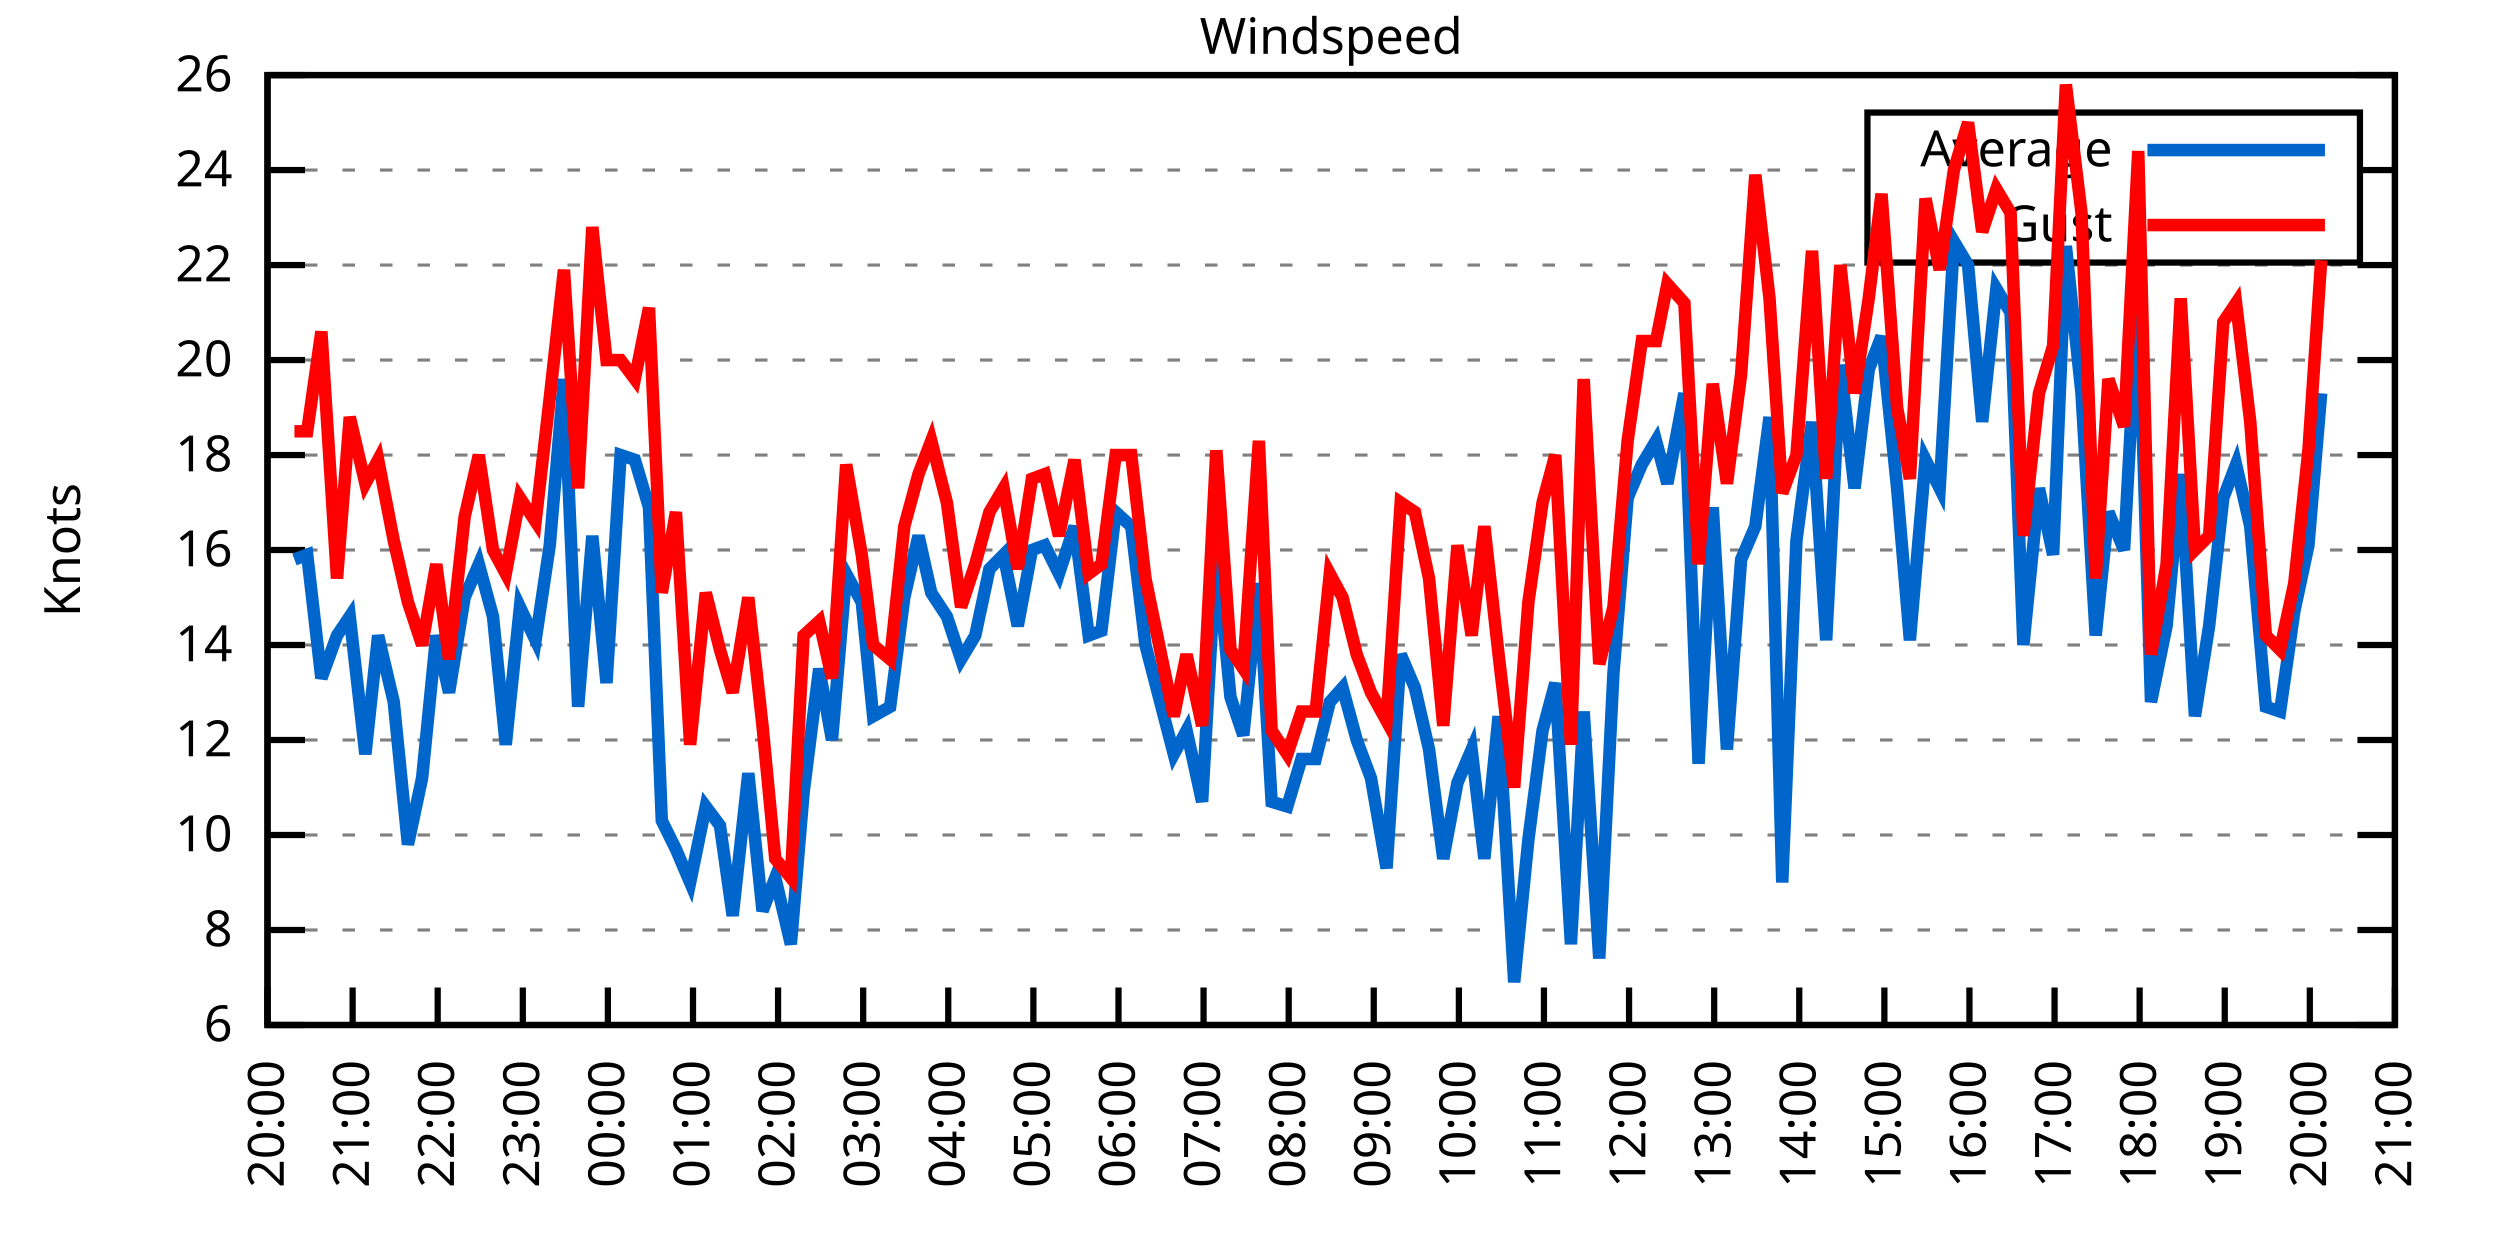
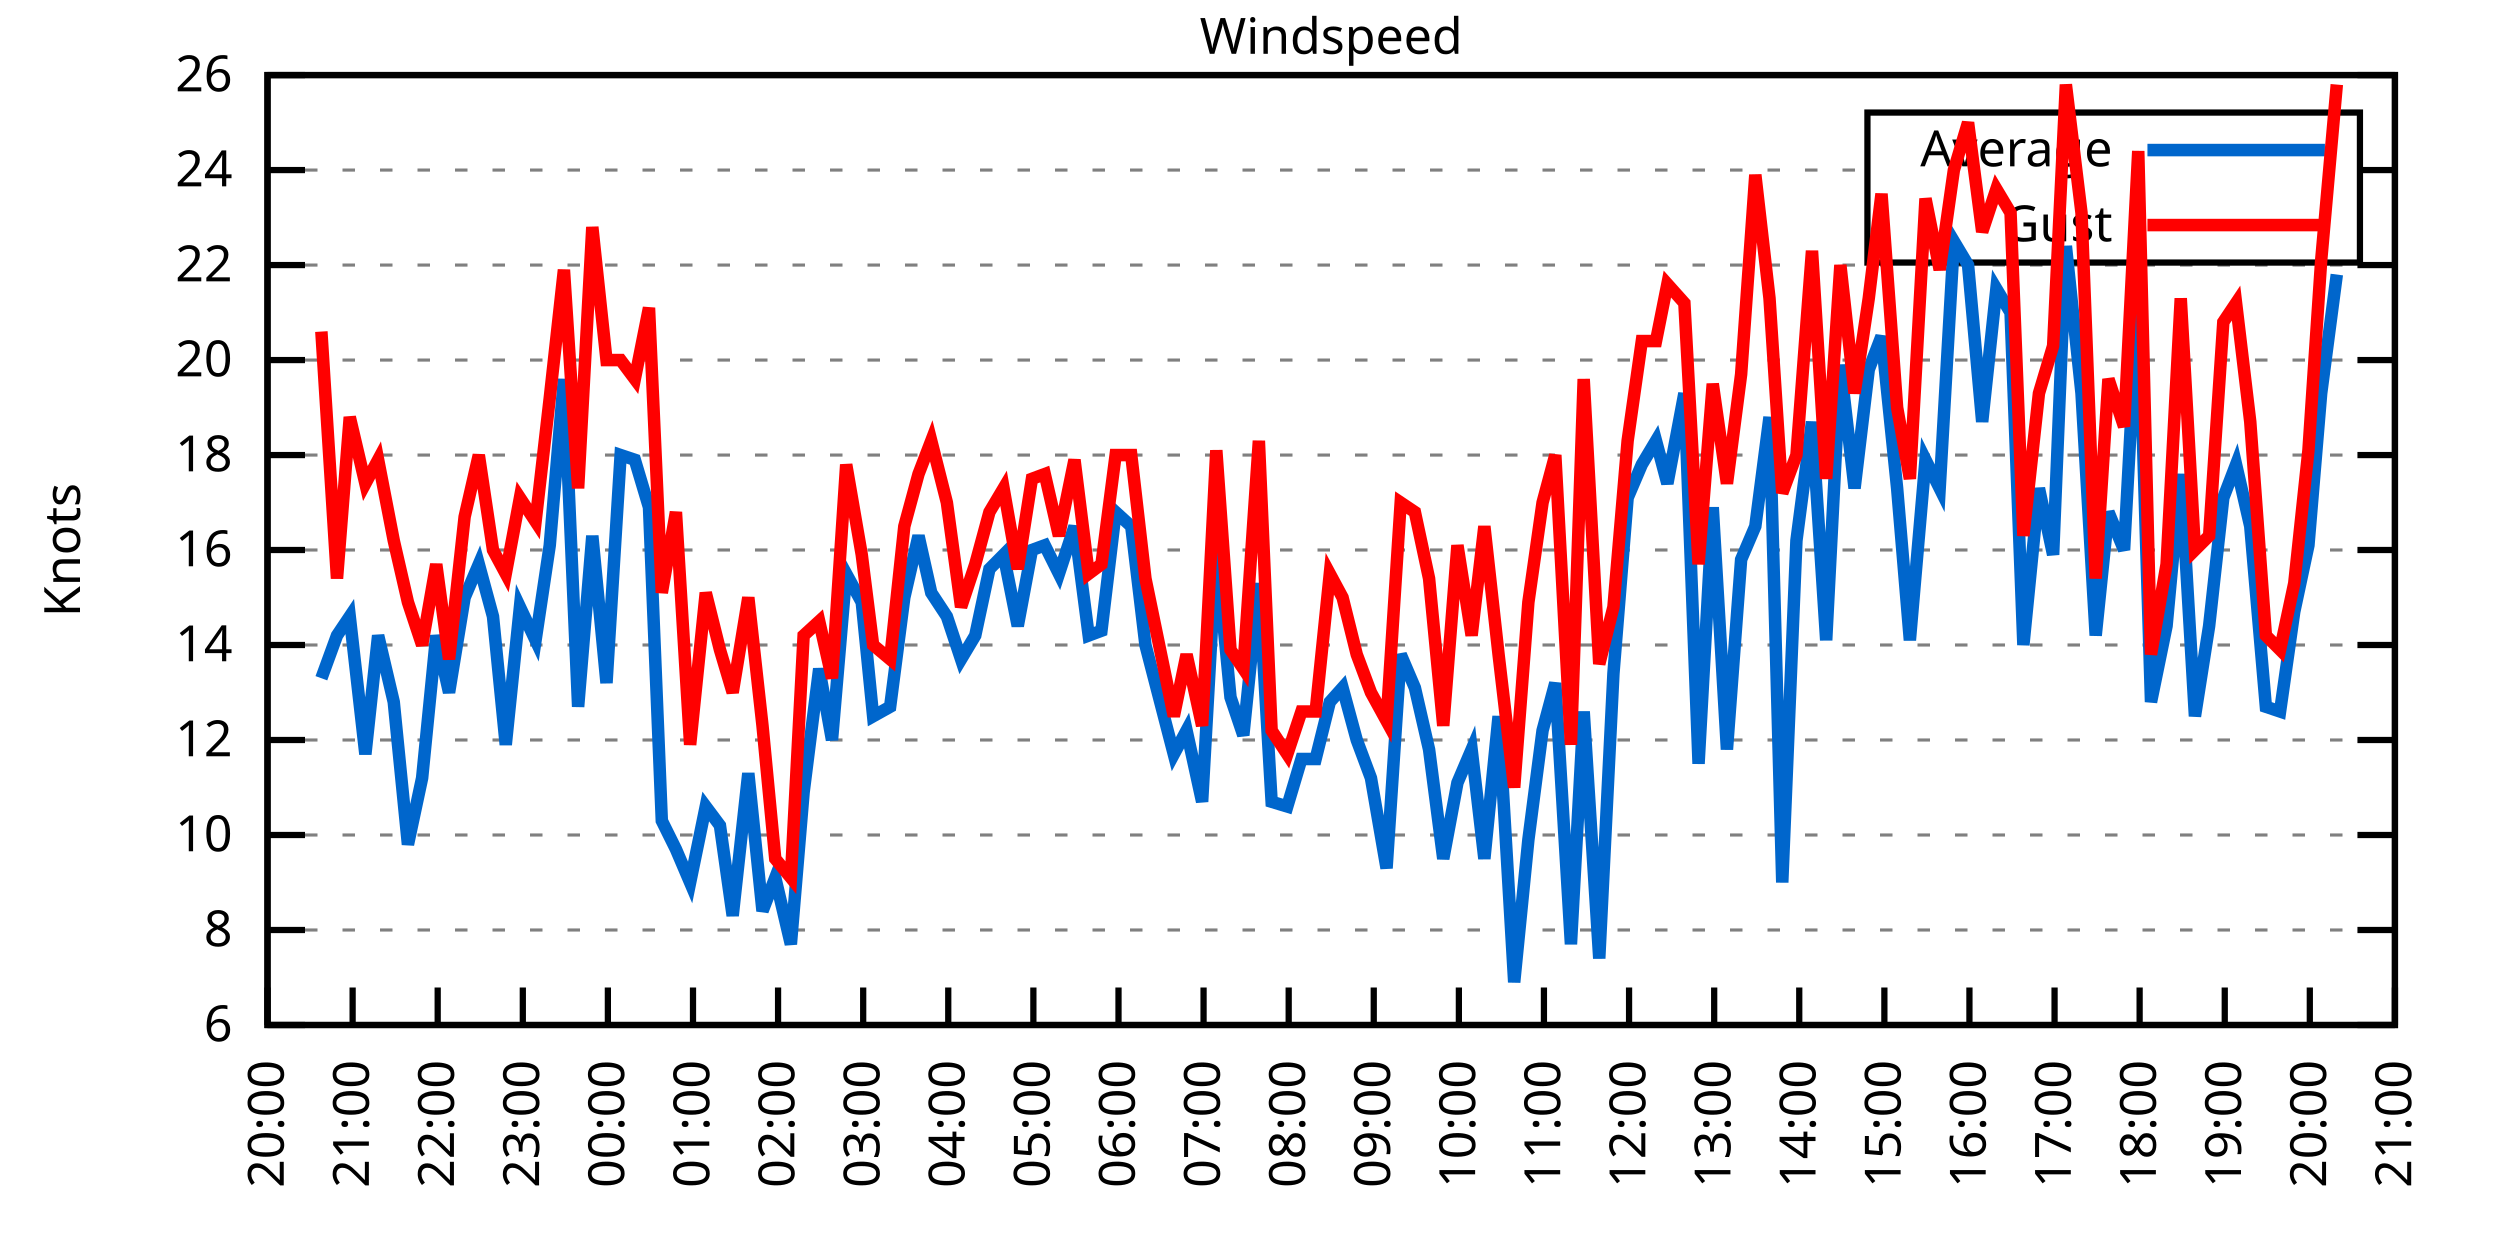
<svg xmlns="http://www.w3.org/2000/svg" xmlns:xlink="http://www.w3.org/1999/xlink" width="400" height="200" viewBox="0 0 400 200">
  <g id="gnuplot_canvas">
    <rect x="0" y="0" width="400" height="200" fill="none" />
    <defs>
      <circle id="gpDot" r="0.5" stroke-width="0.5" stroke="currentColor" />
      <path id="gpPt0" stroke-width="0.333" stroke="currentColor" d="M-1,0 h2 M0,-1 v2" />
      <path id="gpPt1" stroke-width="0.333" stroke="currentColor" d="M-1,-1 L1,1 M1,-1 L-1,1" />
      <path id="gpPt2" stroke-width="0.333" stroke="currentColor" d="M-1,0 L1,0 M0,-1 L0,1 M-1,-1 L1,1 M-1,1 L1,-1" />
      <rect id="gpPt3" stroke-width="0.333" stroke="currentColor" x="-1" y="-1" width="2" height="2" />
      <rect id="gpPt4" stroke-width="0.333" stroke="currentColor" fill="currentColor" x="-1" y="-1" width="2" height="2" />
      <circle id="gpPt5" stroke-width="0.333" stroke="currentColor" cx="0" cy="0" r="1" />
      <use xlink:href="#gpPt5" id="gpPt6" fill="currentColor" stroke="none" />
      <path id="gpPt7" stroke-width="0.333" stroke="currentColor" d="M0,-1.33 L-1.33,0.67 L1.33,0.67 z" />
      <use xlink:href="#gpPt7" id="gpPt8" fill="currentColor" stroke="none" />
      <use xlink:href="#gpPt7" id="gpPt9" stroke="currentColor" transform="rotate(180)" />
      <use xlink:href="#gpPt9" id="gpPt10" fill="currentColor" stroke="none" />
      <use xlink:href="#gpPt3" id="gpPt11" stroke="currentColor" transform="rotate(45)" />
      <use xlink:href="#gpPt11" id="gpPt12" fill="currentColor" stroke="none" />
      <path id="gpPt13" stroke-width="0.333" stroke="currentColor" d="M0,1.330 L1.265,0.411 L0.782,-1.067 L-0.782,-1.076 L-1.265,0.411 z" />
      <use xlink:href="#gpPt13" id="gpPt14" fill="currentColor" stroke="none" />
      <filter id="textbox" filterUnits="objectBoundingBox" x="0" y="0" height="1" width="1">
        <feFlood flood-color="white" flood-opacity="1" result="bgnd" />
        <feComposite in="SourceGraphic" in2="bgnd" operator="atop" />
      </filter>
      <filter id="greybox" filterUnits="objectBoundingBox" x="0" y="0" height="1" width="1">
        <feFlood flood-color="lightgrey" flood-opacity="1" result="grey" />
        <feComposite in="SourceGraphic" in2="grey" operator="atop" />
      </filter>
    </defs>
    <g fill="none" color="white" stroke="currentColor" stroke-width="1.00" stroke-linecap="butt" stroke-linejoin="miter">
</g>
    <g fill="none" color="black" stroke="currentColor" stroke-width="1.00" stroke-linecap="butt" stroke-linejoin="miter">
      <g stroke="none" shape-rendering="crispEdges">
        <polygon fill="rgb(255, 255, 255)" points="42.80,164.00 383.18,164.00 383.18,12.02 42.80,12.02 " />
      </g>
    </g>
    <g fill="none" color="black" stroke="currentColor" stroke-width="1.00" stroke-linecap="butt" stroke-linejoin="miter">
</g>
    <g fill="none" color="black" stroke="black" stroke-width="0.50" stroke-linecap="butt" stroke-linejoin="miter">
</g>
    <g fill="none" color="gray" stroke="currentColor" stroke-width="0.50" stroke-linecap="butt" stroke-linejoin="miter">
      <path stroke="gray" stroke-dasharray="2,4" class="gridline" d="M42.80,164.00 L383.19,164.00  " />
    </g>
    <g fill="none" color="gray" stroke="gray" stroke-width="1.00" stroke-linecap="butt" stroke-linejoin="miter">
</g>
    <g fill="none" color="black" stroke="currentColor" stroke-width="1.00" stroke-linecap="butt" stroke-linejoin="miter">
      <path stroke="black" d="M42.80,164.00 L48.80,164.00 M383.19,164.00 L377.19,164.00  " />
      <g transform="translate(37.20,166.60)" stroke="none" fill="black" font-family="Sans" font-size="8.00" text-anchor="end">
        <text>
          <tspan font-family="Sans"> 6</tspan>
        </text>
      </g>
    </g>
    <g fill="none" color="black" stroke="currentColor" stroke-width="1.00" stroke-linecap="butt" stroke-linejoin="miter">
</g>
    <g fill="none" color="black" stroke="black" stroke-width="0.50" stroke-linecap="butt" stroke-linejoin="miter">
</g>
    <g fill="none" color="gray" stroke="currentColor" stroke-width="0.50" stroke-linecap="butt" stroke-linejoin="miter">
      <path stroke="gray" stroke-dasharray="2,4" class="gridline" d="M42.80,148.80 L383.19,148.80  " />
    </g>
    <g fill="none" color="gray" stroke="gray" stroke-width="1.00" stroke-linecap="butt" stroke-linejoin="miter">
</g>
    <g fill="none" color="black" stroke="currentColor" stroke-width="1.00" stroke-linecap="butt" stroke-linejoin="miter">
      <path stroke="black" d="M42.80,148.80 L48.80,148.80 M383.19,148.80 L377.19,148.80  " />
      <g transform="translate(37.20,151.40)" stroke="none" fill="black" font-family="Sans" font-size="8.00" text-anchor="end">
        <text>
          <tspan font-family="Sans"> 8</tspan>
        </text>
      </g>
    </g>
    <g fill="none" color="black" stroke="currentColor" stroke-width="1.00" stroke-linecap="butt" stroke-linejoin="miter">
</g>
    <g fill="none" color="black" stroke="black" stroke-width="0.50" stroke-linecap="butt" stroke-linejoin="miter">
</g>
    <g fill="none" color="gray" stroke="currentColor" stroke-width="0.50" stroke-linecap="butt" stroke-linejoin="miter">
      <path stroke="gray" stroke-dasharray="2,4" class="gridline" d="M42.80,133.60 L383.19,133.60  " />
    </g>
    <g fill="none" color="gray" stroke="gray" stroke-width="1.00" stroke-linecap="butt" stroke-linejoin="miter">
</g>
    <g fill="none" color="black" stroke="currentColor" stroke-width="1.00" stroke-linecap="butt" stroke-linejoin="miter">
      <path stroke="black" d="M42.80,133.60 L48.80,133.60 M383.19,133.60 L377.19,133.60  " />
      <g transform="translate(37.20,136.20)" stroke="none" fill="black" font-family="Sans" font-size="8.00" text-anchor="end">
        <text>
          <tspan font-family="Sans"> 10</tspan>
        </text>
      </g>
    </g>
    <g fill="none" color="black" stroke="currentColor" stroke-width="1.00" stroke-linecap="butt" stroke-linejoin="miter">
</g>
    <g fill="none" color="black" stroke="black" stroke-width="0.50" stroke-linecap="butt" stroke-linejoin="miter">
</g>
    <g fill="none" color="gray" stroke="currentColor" stroke-width="0.50" stroke-linecap="butt" stroke-linejoin="miter">
      <path stroke="gray" stroke-dasharray="2,4" class="gridline" d="M42.80,118.40 L383.19,118.40  " />
    </g>
    <g fill="none" color="gray" stroke="gray" stroke-width="1.00" stroke-linecap="butt" stroke-linejoin="miter">
</g>
    <g fill="none" color="black" stroke="currentColor" stroke-width="1.00" stroke-linecap="butt" stroke-linejoin="miter">
      <path stroke="black" d="M42.80,118.40 L48.80,118.40 M383.19,118.40 L377.19,118.40  " />
      <g transform="translate(37.20,121.00)" stroke="none" fill="black" font-family="Sans" font-size="8.00" text-anchor="end">
        <text>
          <tspan font-family="Sans"> 12</tspan>
        </text>
      </g>
    </g>
    <g fill="none" color="black" stroke="currentColor" stroke-width="1.00" stroke-linecap="butt" stroke-linejoin="miter">
</g>
    <g fill="none" color="black" stroke="black" stroke-width="0.50" stroke-linecap="butt" stroke-linejoin="miter">
</g>
    <g fill="none" color="gray" stroke="currentColor" stroke-width="0.50" stroke-linecap="butt" stroke-linejoin="miter">
      <path stroke="gray" stroke-dasharray="2,4" class="gridline" d="M42.80,103.20 L383.19,103.20  " />
    </g>
    <g fill="none" color="gray" stroke="gray" stroke-width="1.00" stroke-linecap="butt" stroke-linejoin="miter">
</g>
    <g fill="none" color="black" stroke="currentColor" stroke-width="1.00" stroke-linecap="butt" stroke-linejoin="miter">
      <path stroke="black" d="M42.80,103.20 L48.80,103.20 M383.19,103.20 L377.19,103.20  " />
      <g transform="translate(37.20,105.80)" stroke="none" fill="black" font-family="Sans" font-size="8.00" text-anchor="end">
        <text>
          <tspan font-family="Sans"> 14</tspan>
        </text>
      </g>
    </g>
    <g fill="none" color="black" stroke="currentColor" stroke-width="1.00" stroke-linecap="butt" stroke-linejoin="miter">
</g>
    <g fill="none" color="black" stroke="black" stroke-width="0.50" stroke-linecap="butt" stroke-linejoin="miter">
</g>
    <g fill="none" color="gray" stroke="currentColor" stroke-width="0.50" stroke-linecap="butt" stroke-linejoin="miter">
      <path stroke="gray" stroke-dasharray="2,4" class="gridline" d="M42.80,88.00 L383.19,88.00  " />
    </g>
    <g fill="none" color="gray" stroke="gray" stroke-width="1.00" stroke-linecap="butt" stroke-linejoin="miter">
</g>
    <g fill="none" color="black" stroke="currentColor" stroke-width="1.00" stroke-linecap="butt" stroke-linejoin="miter">
      <path stroke="black" d="M42.80,88.00 L48.80,88.00 M383.19,88.00 L377.19,88.00  " />
      <g transform="translate(37.20,90.60)" stroke="none" fill="black" font-family="Sans" font-size="8.00" text-anchor="end">
        <text>
          <tspan font-family="Sans"> 16</tspan>
        </text>
      </g>
    </g>
    <g fill="none" color="black" stroke="currentColor" stroke-width="1.00" stroke-linecap="butt" stroke-linejoin="miter">
</g>
    <g fill="none" color="black" stroke="black" stroke-width="0.50" stroke-linecap="butt" stroke-linejoin="miter">
</g>
    <g fill="none" color="gray" stroke="currentColor" stroke-width="0.50" stroke-linecap="butt" stroke-linejoin="miter">
      <path stroke="gray" stroke-dasharray="2,4" class="gridline" d="M42.80,72.81 L383.19,72.81  " />
    </g>
    <g fill="none" color="gray" stroke="gray" stroke-width="1.00" stroke-linecap="butt" stroke-linejoin="miter">
</g>
    <g fill="none" color="black" stroke="currentColor" stroke-width="1.00" stroke-linecap="butt" stroke-linejoin="miter">
      <path stroke="black" d="M42.80,72.81 L48.80,72.81 M383.19,72.81 L377.19,72.81  " />
      <g transform="translate(37.20,75.41)" stroke="none" fill="black" font-family="Sans" font-size="8.00" text-anchor="end">
        <text>
          <tspan font-family="Sans"> 18</tspan>
        </text>
      </g>
    </g>
    <g fill="none" color="black" stroke="currentColor" stroke-width="1.00" stroke-linecap="butt" stroke-linejoin="miter">
</g>
    <g fill="none" color="black" stroke="black" stroke-width="0.50" stroke-linecap="butt" stroke-linejoin="miter">
</g>
    <g fill="none" color="gray" stroke="currentColor" stroke-width="0.50" stroke-linecap="butt" stroke-linejoin="miter">
      <path stroke="gray" stroke-dasharray="2,4" class="gridline" d="M42.80,57.61 L383.19,57.61  " />
    </g>
    <g fill="none" color="gray" stroke="gray" stroke-width="1.00" stroke-linecap="butt" stroke-linejoin="miter">
</g>
    <g fill="none" color="black" stroke="currentColor" stroke-width="1.00" stroke-linecap="butt" stroke-linejoin="miter">
      <path stroke="black" d="M42.80,57.61 L48.80,57.61 M383.19,57.61 L377.19,57.61  " />
      <g transform="translate(37.20,60.21)" stroke="none" fill="black" font-family="Sans" font-size="8.00" text-anchor="end">
        <text>
          <tspan font-family="Sans"> 20</tspan>
        </text>
      </g>
    </g>
    <g fill="none" color="black" stroke="currentColor" stroke-width="1.00" stroke-linecap="butt" stroke-linejoin="miter">
</g>
    <g fill="none" color="black" stroke="black" stroke-width="0.50" stroke-linecap="butt" stroke-linejoin="miter">
</g>
    <g fill="none" color="gray" stroke="currentColor" stroke-width="0.50" stroke-linecap="butt" stroke-linejoin="miter">
      <path stroke="gray" stroke-dasharray="2,4" class="gridline" d="M42.80,42.41 L383.19,42.41  " />
    </g>
    <g fill="none" color="gray" stroke="gray" stroke-width="1.00" stroke-linecap="butt" stroke-linejoin="miter">
</g>
    <g fill="none" color="black" stroke="currentColor" stroke-width="1.00" stroke-linecap="butt" stroke-linejoin="miter">
      <path stroke="black" d="M42.80,42.41 L48.80,42.41 M383.19,42.41 L377.19,42.41  " />
      <g transform="translate(37.20,45.01)" stroke="none" fill="black" font-family="Sans" font-size="8.00" text-anchor="end">
        <text>
          <tspan font-family="Sans"> 22</tspan>
        </text>
      </g>
    </g>
    <g fill="none" color="black" stroke="currentColor" stroke-width="1.00" stroke-linecap="butt" stroke-linejoin="miter">
</g>
    <g fill="none" color="black" stroke="black" stroke-width="0.50" stroke-linecap="butt" stroke-linejoin="miter">
</g>
    <g fill="none" color="gray" stroke="currentColor" stroke-width="0.50" stroke-linecap="butt" stroke-linejoin="miter">
      <path stroke="gray" stroke-dasharray="2,4" class="gridline" d="M42.80,27.21 L298.79,27.21 M377.59,27.21 L383.19,27.21  " />
    </g>
    <g fill="none" color="gray" stroke="gray" stroke-width="1.00" stroke-linecap="butt" stroke-linejoin="miter">
</g>
    <g fill="none" color="black" stroke="currentColor" stroke-width="1.00" stroke-linecap="butt" stroke-linejoin="miter">
      <path stroke="black" d="M42.80,27.21 L48.80,27.21 M383.19,27.21 L377.19,27.21  " />
      <g transform="translate(37.20,29.81)" stroke="none" fill="black" font-family="Sans" font-size="8.00" text-anchor="end">
        <text>
          <tspan font-family="Sans"> 24</tspan>
        </text>
      </g>
    </g>
    <g fill="none" color="black" stroke="currentColor" stroke-width="1.00" stroke-linecap="butt" stroke-linejoin="miter">
</g>
    <g fill="none" color="black" stroke="black" stroke-width="0.50" stroke-linecap="butt" stroke-linejoin="miter">
</g>
    <g fill="none" color="gray" stroke="currentColor" stroke-width="0.50" stroke-linecap="butt" stroke-linejoin="miter">
      <path stroke="gray" stroke-dasharray="2,4" class="gridline" d="M42.80,12.01 L383.19,12.01  " />
    </g>
    <g fill="none" color="gray" stroke="gray" stroke-width="1.00" stroke-linecap="butt" stroke-linejoin="miter">
</g>
    <g fill="none" color="black" stroke="currentColor" stroke-width="1.00" stroke-linecap="butt" stroke-linejoin="miter">
      <path stroke="black" d="M42.80,12.01 L48.80,12.01 M383.19,12.01 L377.19,12.01  " />
      <g transform="translate(37.20,14.61)" stroke="none" fill="black" font-family="Sans" font-size="8.00" text-anchor="end">
        <text>
          <tspan font-family="Sans"> 26</tspan>
        </text>
      </g>
    </g>
    <g fill="none" color="black" stroke="currentColor" stroke-width="1.00" stroke-linecap="butt" stroke-linejoin="miter">
      <path stroke="black" d="M42.80,164.00 L42.80,158.00  " />
      <g transform="translate(45.40,169.60) rotate(270.00)" stroke="none" fill="black" font-family="Sans" font-size="8.00" text-anchor="end">
        <text>
          <tspan font-family="Sans">20:00</tspan>
        </text>
      </g>
    </g>
    <g fill="none" color="black" stroke="currentColor" stroke-width="1.00" stroke-linecap="butt" stroke-linejoin="miter">
      <path stroke="black" d="M56.42,164.00 L56.42,158.00  " />
      <g transform="translate(59.02,169.60) rotate(270.00)" stroke="none" fill="black" font-family="Sans" font-size="8.00" text-anchor="end">
        <text>
          <tspan font-family="Sans">21:00</tspan>
        </text>
      </g>
    </g>
    <g fill="none" color="black" stroke="currentColor" stroke-width="1.00" stroke-linecap="butt" stroke-linejoin="miter">
      <path stroke="black" d="M70.03,164.00 L70.03,158.00  " />
      <g transform="translate(72.63,169.60) rotate(270.00)" stroke="none" fill="black" font-family="Sans" font-size="8.00" text-anchor="end">
        <text>
          <tspan font-family="Sans">22:00</tspan>
        </text>
      </g>
    </g>
    <g fill="none" color="black" stroke="currentColor" stroke-width="1.00" stroke-linecap="butt" stroke-linejoin="miter">
      <path stroke="black" d="M83.65,164.00 L83.65,158.00  " />
      <g transform="translate(86.25,169.60) rotate(270.00)" stroke="none" fill="black" font-family="Sans" font-size="8.00" text-anchor="end">
        <text>
          <tspan font-family="Sans">23:00</tspan>
        </text>
      </g>
    </g>
    <g fill="none" color="black" stroke="currentColor" stroke-width="1.00" stroke-linecap="butt" stroke-linejoin="miter">
      <path stroke="black" d="M97.26,164.00 L97.26,158.00  " />
      <g transform="translate(99.86,169.60) rotate(270.00)" stroke="none" fill="black" font-family="Sans" font-size="8.00" text-anchor="end">
        <text>
          <tspan font-family="Sans">00:00</tspan>
        </text>
      </g>
    </g>
    <g fill="none" color="black" stroke="currentColor" stroke-width="1.00" stroke-linecap="butt" stroke-linejoin="miter">
      <path stroke="black" d="M110.88,164.00 L110.88,158.00  " />
      <g transform="translate(113.48,169.60) rotate(270.00)" stroke="none" fill="black" font-family="Sans" font-size="8.00" text-anchor="end">
        <text>
          <tspan font-family="Sans">01:00</tspan>
        </text>
      </g>
    </g>
    <g fill="none" color="black" stroke="currentColor" stroke-width="1.00" stroke-linecap="butt" stroke-linejoin="miter">
      <path stroke="black" d="M124.49,164.00 L124.49,158.00  " />
      <g transform="translate(127.09,169.60) rotate(270.00)" stroke="none" fill="black" font-family="Sans" font-size="8.00" text-anchor="end">
        <text>
          <tspan font-family="Sans">02:00</tspan>
        </text>
      </g>
    </g>
    <g fill="none" color="black" stroke="currentColor" stroke-width="1.00" stroke-linecap="butt" stroke-linejoin="miter">
      <path stroke="black" d="M138.11,164.00 L138.11,158.00  " />
      <g transform="translate(140.71,169.60) rotate(270.00)" stroke="none" fill="black" font-family="Sans" font-size="8.00" text-anchor="end">
        <text>
          <tspan font-family="Sans">03:00</tspan>
        </text>
      </g>
    </g>
    <g fill="none" color="black" stroke="currentColor" stroke-width="1.00" stroke-linecap="butt" stroke-linejoin="miter">
      <path stroke="black" d="M151.72,164.00 L151.72,158.00  " />
      <g transform="translate(154.32,169.60) rotate(270.00)" stroke="none" fill="black" font-family="Sans" font-size="8.00" text-anchor="end">
        <text>
          <tspan font-family="Sans">04:00</tspan>
        </text>
      </g>
    </g>
    <g fill="none" color="black" stroke="currentColor" stroke-width="1.00" stroke-linecap="butt" stroke-linejoin="miter">
      <path stroke="black" d="M165.34,164.00 L165.34,158.00  " />
      <g transform="translate(167.94,169.60) rotate(270.00)" stroke="none" fill="black" font-family="Sans" font-size="8.00" text-anchor="end">
        <text>
          <tspan font-family="Sans">05:00</tspan>
        </text>
      </g>
    </g>
    <g fill="none" color="black" stroke="currentColor" stroke-width="1.00" stroke-linecap="butt" stroke-linejoin="miter">
      <path stroke="black" d="M178.96,164.00 L178.96,158.00  " />
      <g transform="translate(181.56,169.60) rotate(270.00)" stroke="none" fill="black" font-family="Sans" font-size="8.00" text-anchor="end">
        <text>
          <tspan font-family="Sans">06:00</tspan>
        </text>
      </g>
    </g>
    <g fill="none" color="black" stroke="currentColor" stroke-width="1.00" stroke-linecap="butt" stroke-linejoin="miter">
      <path stroke="black" d="M192.57,164.00 L192.57,158.00  " />
      <g transform="translate(195.17,169.60) rotate(270.00)" stroke="none" fill="black" font-family="Sans" font-size="8.00" text-anchor="end">
        <text>
          <tspan font-family="Sans">07:00</tspan>
        </text>
      </g>
    </g>
    <g fill="none" color="black" stroke="currentColor" stroke-width="1.00" stroke-linecap="butt" stroke-linejoin="miter">
      <path stroke="black" d="M206.19,164.00 L206.19,158.00  " />
      <g transform="translate(208.79,169.60) rotate(270.00)" stroke="none" fill="black" font-family="Sans" font-size="8.00" text-anchor="end">
        <text>
          <tspan font-family="Sans">08:00</tspan>
        </text>
      </g>
    </g>
    <g fill="none" color="black" stroke="currentColor" stroke-width="1.00" stroke-linecap="butt" stroke-linejoin="miter">
      <path stroke="black" d="M219.80,164.00 L219.80,158.00  " />
      <g transform="translate(222.40,169.60) rotate(270.00)" stroke="none" fill="black" font-family="Sans" font-size="8.00" text-anchor="end">
        <text>
          <tspan font-family="Sans">09:00</tspan>
        </text>
      </g>
    </g>
    <g fill="none" color="black" stroke="currentColor" stroke-width="1.00" stroke-linecap="butt" stroke-linejoin="miter">
      <path stroke="black" d="M233.42,164.00 L233.42,158.00  " />
      <g transform="translate(236.02,169.60) rotate(270.00)" stroke="none" fill="black" font-family="Sans" font-size="8.00" text-anchor="end">
        <text>
          <tspan font-family="Sans">10:00</tspan>
        </text>
      </g>
    </g>
    <g fill="none" color="black" stroke="currentColor" stroke-width="1.00" stroke-linecap="butt" stroke-linejoin="miter">
      <path stroke="black" d="M247.03,164.00 L247.03,158.00  " />
      <g transform="translate(249.63,169.60) rotate(270.00)" stroke="none" fill="black" font-family="Sans" font-size="8.00" text-anchor="end">
        <text>
          <tspan font-family="Sans">11:00</tspan>
        </text>
      </g>
    </g>
    <g fill="none" color="black" stroke="currentColor" stroke-width="1.00" stroke-linecap="butt" stroke-linejoin="miter">
      <path stroke="black" d="M260.65,164.00 L260.65,158.00  " />
      <g transform="translate(263.25,169.60) rotate(270.00)" stroke="none" fill="black" font-family="Sans" font-size="8.00" text-anchor="end">
        <text>
          <tspan font-family="Sans">12:00</tspan>
        </text>
      </g>
    </g>
    <g fill="none" color="black" stroke="currentColor" stroke-width="1.00" stroke-linecap="butt" stroke-linejoin="miter">
      <path stroke="black" d="M274.27,164.00 L274.27,158.00  " />
      <g transform="translate(276.87,169.60) rotate(270.00)" stroke="none" fill="black" font-family="Sans" font-size="8.00" text-anchor="end">
        <text>
          <tspan font-family="Sans">13:00</tspan>
        </text>
      </g>
    </g>
    <g fill="none" color="black" stroke="currentColor" stroke-width="1.00" stroke-linecap="butt" stroke-linejoin="miter">
      <path stroke="black" d="M287.88,164.00 L287.88,158.00  " />
      <g transform="translate(290.48,169.60) rotate(270.00)" stroke="none" fill="black" font-family="Sans" font-size="8.00" text-anchor="end">
        <text>
          <tspan font-family="Sans">14:00</tspan>
        </text>
      </g>
    </g>
    <g fill="none" color="black" stroke="currentColor" stroke-width="1.00" stroke-linecap="butt" stroke-linejoin="miter">
      <path stroke="black" d="M301.50,164.00 L301.50,158.00  " />
      <g transform="translate(304.10,169.60) rotate(270.00)" stroke="none" fill="black" font-family="Sans" font-size="8.00" text-anchor="end">
        <text>
          <tspan font-family="Sans">15:00</tspan>
        </text>
      </g>
    </g>
    <g fill="none" color="black" stroke="currentColor" stroke-width="1.00" stroke-linecap="butt" stroke-linejoin="miter">
      <path stroke="black" d="M315.11,164.00 L315.11,158.00  " />
      <g transform="translate(317.71,169.60) rotate(270.00)" stroke="none" fill="black" font-family="Sans" font-size="8.00" text-anchor="end">
        <text>
          <tspan font-family="Sans">16:00</tspan>
        </text>
      </g>
    </g>
    <g fill="none" color="black" stroke="currentColor" stroke-width="1.00" stroke-linecap="butt" stroke-linejoin="miter">
      <path stroke="black" d="M328.73,164.00 L328.73,158.00  " />
      <g transform="translate(331.33,169.60) rotate(270.00)" stroke="none" fill="black" font-family="Sans" font-size="8.00" text-anchor="end">
        <text>
          <tspan font-family="Sans">17:00</tspan>
        </text>
      </g>
    </g>
    <g fill="none" color="black" stroke="currentColor" stroke-width="1.00" stroke-linecap="butt" stroke-linejoin="miter">
      <path stroke="black" d="M342.34,164.00 L342.34,158.00  " />
      <g transform="translate(344.94,169.60) rotate(270.00)" stroke="none" fill="black" font-family="Sans" font-size="8.00" text-anchor="end">
        <text>
          <tspan font-family="Sans">18:00</tspan>
        </text>
      </g>
    </g>
    <g fill="none" color="black" stroke="currentColor" stroke-width="1.00" stroke-linecap="butt" stroke-linejoin="miter">
      <path stroke="black" d="M355.96,164.00 L355.96,158.00  " />
      <g transform="translate(358.56,169.60) rotate(270.00)" stroke="none" fill="black" font-family="Sans" font-size="8.00" text-anchor="end">
        <text>
          <tspan font-family="Sans">19:00</tspan>
        </text>
      </g>
    </g>
    <g fill="none" color="black" stroke="currentColor" stroke-width="1.00" stroke-linecap="butt" stroke-linejoin="miter">
      <path stroke="black" d="M369.57,164.00 L369.57,158.00  " />
      <g transform="translate(372.17,169.60) rotate(270.00)" stroke="none" fill="black" font-family="Sans" font-size="8.00" text-anchor="end">
        <text>
          <tspan font-family="Sans">20:00</tspan>
        </text>
      </g>
    </g>
    <g fill="none" color="black" stroke="currentColor" stroke-width="1.00" stroke-linecap="butt" stroke-linejoin="miter">
      <path stroke="black" d="M383.19,164.00 L383.19,158.00  " />
      <g transform="translate(385.79,169.60) rotate(270.00)" stroke="none" fill="black" font-family="Sans" font-size="8.00" text-anchor="end">
        <text>
          <tspan font-family="Sans">21:00</tspan>
        </text>
      </g>
    </g>
    <g fill="none" color="black" stroke="currentColor" stroke-width="1.00" stroke-linecap="butt" stroke-linejoin="miter">
</g>
    <g fill="none" color="black" stroke="currentColor" stroke-width="1.00" stroke-linecap="butt" stroke-linejoin="miter">
      <path stroke="black" d="M42.80,12.01 L42.80,164.00 L383.19,164.00 L383.19,12.01 L42.80,12.01 Z  " />
    </g>
    <g fill="none" color="black" stroke="currentColor" stroke-width="1.00" stroke-linecap="butt" stroke-linejoin="miter">
</g>
    <g fill="none" color="black" stroke="currentColor" stroke-width="1.00" stroke-linecap="butt" stroke-linejoin="miter">
      <path stroke="black" d="M298.79,42.01 L298.79,18.01 L377.59,18.01 L377.59,42.01 L298.79,42.01 Z  " />
    </g>
    <g id="Windspeed_plot_1">
      <g fill="none" color="white" stroke="black" stroke-width="2.00" stroke-linecap="butt" stroke-linejoin="miter">
</g>
      <g fill="none" color="black" stroke="currentColor" stroke-width="2.00" stroke-linecap="butt" stroke-linejoin="miter">
        <g transform="translate(337.99,26.61)" stroke="none" fill="black" font-family="Sans" font-size="8.00" text-anchor="end">
          <text>
            <tspan font-family="Sans">Average</tspan>
          </text>
        </g>
      </g>
      <g fill="none" color="black" stroke="currentColor" stroke-width="2.00" stroke-linecap="butt" stroke-linejoin="miter">
-         <path stroke="rgb(  0, 102, 204)" d="M343.59,24.01 L371.99,24.01 M47.11,89.52 L49.15,88.76 L51.42,108.52 L53.92,101.68 L55.96,98.64 L58.46,120.68   L60.50,101.68 L63.00,112.32 L65.27,135.12 L67.54,124.48 L69.80,101.68 L71.85,110.80 L74.34,95.60 L76.61,90.28   L78.88,98.64 L80.92,119.16 L83.19,97.12 L85.69,102.44 L87.96,87.25 L90.23,60.65 L92.50,113.08 L94.77,85.73   L97.04,109.28 L99.30,72.81 L101.57,73.57 L103.84,81.17 L105.89,131.32 L108.15,135.88 L110.42,141.20 L112.92,129.04   L115.19,132.08 L117.23,146.52 L119.73,123.72 L122.00,145.76 L124.04,140.44 L126.54,151.08 L128.58,126.76 L131.07,107.00   L133.12,118.40 L135.39,91.80 L137.88,96.36 L139.70,114.60 L142.42,113.08 L144.69,95.60 L146.96,85.73 L149.00,94.84   L151.50,98.64 L153.77,105.48 L156.04,101.68 L158.31,91.04 L160.57,88.76 L162.84,100.16 L165.11,88.00 L167.16,87.25   L169.43,91.80 L171.92,84.21 L174.19,101.68 L176.23,100.92 L178.50,81.93 L181.00,84.21 L183.27,103.20 L187.81,120.68   L189.85,116.88 L192.34,128.28 L194.61,88.00 L196.88,111.56 L198.93,117.64 L201.42,93.32 L203.46,128.28 L205.96,129.04   L208.23,121.44 L210.50,121.44 L212.77,112.32 L214.81,110.04 L217.08,118.40 L219.35,124.48 L221.85,138.92 L224.11,104.72   L226.38,110.04 L228.65,119.92 L230.92,137.40 L233.19,125.24 L235.46,119.92 L237.50,137.40 L239.77,114.60 L242.27,157.16   L244.54,134.36 L246.81,116.88 L248.85,109.28 L251.35,151.08 L253.39,113.84 L255.88,153.36 L258.15,107.76 L260.42,79.65   L262.69,74.33 L264.96,70.53 L266.78,77.37 L269.50,62.93 L271.77,122.20 L274.04,81.17 L276.31,119.92 L278.58,89.52   L280.85,84.21 L283.12,66.73 L285.16,141.20 L287.43,86.49 L289.92,67.49 L292.19,102.44 L294.46,58.37 L296.73,78.13   L299.00,59.13 L301.04,53.81 L303.54,78.13 L305.58,102.44 L308.08,73.57 L310.35,78.13 L312.62,38.61 L314.89,42.41   L317.15,67.49 L319.42,46.21 L321.69,50.01 L323.74,103.20 L326.23,78.13 L328.50,88.76 L330.54,39.37 L333.04,62.93   L335.31,101.68 L337.35,81.93 L339.85,88.00 L342.12,46.21 L344.16,112.32 L346.65,100.16 L348.92,75.85 L351.19,114.60   L353.46,100.16 L355.73,79.65 L357.77,74.33 L360.04,84.21 L362.54,113.08 L364.81,113.84 L367.08,97.88 L369.35,87.25   L371.39,62.93  " />
+         <path stroke="rgb(  0, 102, 204)" d="M343.59,24.01 L371.99,24.01 M51.42,108.52 L53.92,101.68 L55.96,98.64 L58.46,120.68 L60.50,101.68 L63.00,112.32   L65.27,135.12 L67.54,124.48 L69.80,101.68 L71.85,110.80 L74.34,95.60 L76.61,90.28 L78.88,98.64 L80.92,119.16   L83.19,97.12 L85.69,102.44 L87.96,87.25 L90.23,60.65 L92.50,113.08 L94.77,85.73 L97.04,109.28 L99.30,72.81   L101.57,73.57 L103.84,81.17 L105.89,131.32 L108.15,135.88 L110.42,141.20 L112.92,129.04 L115.19,132.08 L117.23,146.52   L119.73,123.72 L122.00,145.76 L124.04,140.44 L126.54,151.08 L128.58,126.76 L131.07,107.00 L133.12,118.40 L135.39,91.80   L137.88,96.36 L139.70,114.60 L142.42,113.08 L144.69,95.60 L146.96,85.73 L149.00,94.84 L151.50,98.64 L153.77,105.48   L156.04,101.68 L158.31,91.04 L160.57,88.76 L162.84,100.16 L165.11,88.00 L167.16,87.25 L169.43,91.80 L171.92,84.21   L174.19,101.68 L176.23,100.92 L178.50,81.93 L181.00,84.21 L183.27,103.20 L187.81,120.68 L189.85,116.88 L192.34,128.28   L194.61,88.00 L196.88,111.56 L198.93,117.64 L201.42,93.32 L203.46,128.28 L205.96,129.04 L208.23,121.44 L210.50,121.44   L212.77,112.32 L214.81,110.04 L217.08,118.40 L219.35,124.48 L221.85,138.92 L224.11,104.72 L226.38,110.04 L228.65,119.92   L230.92,137.40 L233.19,125.24 L235.46,119.92 L237.50,137.40 L239.77,114.60 L242.27,157.16 L244.54,134.36 L246.81,116.88   L248.85,109.28 L251.35,151.08 L253.39,113.84 L255.88,153.36 L258.15,107.76 L260.42,79.65 L262.69,74.33 L264.96,70.53   L266.78,77.37 L269.50,62.93 L271.77,122.20 L274.04,81.17 L276.31,119.92 L278.58,89.52 L280.85,84.21 L283.12,66.73   L285.16,141.20 L287.43,86.49 L289.92,67.49 L292.19,102.44 L294.46,58.37 L296.73,78.13 L299.00,59.13 L301.04,53.81   L303.54,78.13 L305.58,102.44 L308.08,73.57 L310.35,78.13 L312.62,38.61 L314.89,42.41 L317.15,67.49 L319.42,46.21   L321.69,50.01 L323.74,103.20 L326.23,78.13 L328.50,88.76 L330.54,39.37 L333.04,62.93 L335.31,101.68 L337.35,81.93   L339.85,88.00 L342.12,46.21 L344.16,112.32 L346.65,100.16 L348.92,75.85 L351.19,114.60 L353.46,100.16 L355.73,79.65   L357.77,74.33 L360.04,84.21 L362.54,113.08 L364.81,113.84 L367.08,97.88 L369.35,87.25 L371.39,62.93 L373.89,43.93    " />
      </g>
    </g>
    <g id="Windspeed_plot_2">
      <g fill="none" color="black" stroke="currentColor" stroke-width="2.00" stroke-linecap="butt" stroke-linejoin="miter">
        <g transform="translate(337.99,38.61)" stroke="none" fill="black" font-family="Sans" font-size="8.00" text-anchor="end">
          <text>
            <tspan font-family="Sans">Gust</tspan>
          </text>
        </g>
      </g>
      <g fill="none" color="black" stroke="currentColor" stroke-width="2.00" stroke-linecap="butt" stroke-linejoin="miter">
-         <path stroke="rgb(255,   0,   0)" d="M343.59,36.01 L371.99,36.01 M47.11,69.01 L49.15,69.01 L51.42,53.05 L53.92,92.56 L55.96,66.73 L58.46,77.37   L60.50,73.57 L63.00,86.49 L65.27,96.36 L67.54,103.20 L69.80,90.28 L71.85,105.48 L74.34,82.69 L76.61,72.81   L78.88,88.00 L80.92,91.80 L83.19,79.65 L85.69,83.45 L87.96,63.69 L90.23,43.17 L92.50,78.13 L94.77,36.33   L97.04,57.61 L99.30,57.61 L101.57,60.65 L103.84,49.25 L105.89,94.84 L108.15,81.93 L110.42,119.16 L112.92,94.84   L115.19,103.96 L117.23,110.80 L119.73,95.60 L122.00,116.12 L124.04,137.40 L126.54,140.44 L128.58,101.68 L131.07,99.40   L133.12,108.52 L135.39,74.33 L137.88,88.76 L139.70,103.20 L142.42,105.48 L144.69,84.21 L146.96,75.85 L149.00,70.53   L151.50,80.41 L153.77,97.12 L156.04,90.28 L158.31,81.93 L160.57,78.13 L162.84,91.04 L165.11,76.61 L167.16,75.85   L169.43,85.73 L171.92,73.57 L174.19,91.80 L176.23,90.28 L178.50,72.81 L181.00,72.81 L183.27,92.56 L187.81,114.60   L189.85,104.72 L192.34,116.12 L194.61,72.05 L196.88,103.96 L198.93,107.00 L201.42,70.53 L203.46,116.88 L205.96,120.68   L208.23,113.84 L210.50,113.84 L212.77,91.80 L214.81,95.60 L217.08,104.72 L219.35,110.80 L221.85,115.36 L224.11,80.41   L226.38,81.93 L228.65,92.56 L230.92,116.12 L233.19,87.25 L235.46,101.68 L237.50,84.21 L239.77,104.72 L242.27,126.00   L244.54,96.36 L246.81,80.41 L248.85,72.81 L251.35,119.16 L253.39,60.65 L255.88,106.24 L258.15,97.12 L260.42,70.53   L262.69,54.57 L264.96,54.57 L266.78,45.45 L269.50,48.49 L271.77,90.28 L274.04,61.41 L276.31,77.37 L278.58,59.89   L280.85,27.97 L283.12,47.73 L285.16,78.89 L287.43,72.81 L289.92,40.13 L292.19,76.61 L294.46,42.41 L296.73,62.93   L299.00,47.73 L301.04,31.01 L303.54,65.21 L305.58,76.61 L308.08,31.77 L310.35,43.17 L312.62,27.21 L314.89,19.61   L317.15,37.09 L319.42,30.25 L321.69,34.05 L323.74,85.73 L326.23,62.93 L328.50,55.33 L330.54,13.53 L333.04,34.05   L335.31,92.56 L337.35,60.65 L339.85,68.25 L342.12,24.17 L344.16,104.72 L346.65,90.28 L348.92,47.73 L351.19,88.00   L353.46,85.73 L355.73,51.53 L357.77,48.49 L360.04,67.49 L362.54,101.68 L364.81,103.96 L367.08,93.32 L369.35,72.05   L371.39,41.65  " />
+         <path stroke="rgb(255,   0,   0)" d="M343.59,36.01 L371.99,36.01 M51.42,53.05 L53.92,92.56 L55.96,66.73 L58.46,77.37 L60.50,73.57 L63.00,86.49   L65.27,96.36 L67.54,103.20 L69.80,90.28 L71.85,105.48 L74.34,82.69 L76.61,72.81 L78.88,88.00 L80.92,91.80   L83.19,79.65 L85.69,83.45 L87.96,63.69 L90.23,43.17 L92.50,78.13 L94.77,36.33 L97.04,57.61 L99.30,57.61   L101.57,60.65 L103.84,49.25 L105.89,94.84 L108.15,81.93 L110.42,119.16 L112.92,94.84 L115.19,103.96 L117.23,110.80   L119.73,95.60 L122.00,116.12 L124.04,137.40 L126.54,140.44 L128.58,101.68 L131.07,99.40 L133.12,108.52 L135.39,74.33   L137.88,88.76 L139.70,103.20 L142.42,105.48 L144.69,84.21 L146.96,75.85 L149.00,70.53 L151.50,80.41 L153.77,97.12   L156.04,90.28 L158.31,81.93 L160.57,78.13 L162.84,91.04 L165.11,76.61 L167.16,75.85 L169.43,85.73 L171.92,73.57   L174.19,91.80 L176.23,90.28 L178.50,72.81 L181.00,72.81 L183.27,92.56 L187.81,114.60 L189.85,104.72 L192.34,116.12   L194.61,72.05 L196.88,103.96 L198.93,107.00 L201.42,70.53 L203.46,116.88 L205.96,120.68 L208.23,113.84 L210.50,113.84   L212.77,91.80 L214.81,95.60 L217.08,104.72 L219.35,110.80 L221.85,115.36 L224.11,80.41 L226.38,81.93 L228.65,92.56   L230.92,116.12 L233.19,87.25 L235.46,101.68 L237.50,84.21 L239.77,104.72 L242.27,126.00 L244.54,96.36 L246.81,80.41   L248.85,72.81 L251.35,119.16 L253.39,60.65 L255.88,106.24 L258.15,97.12 L260.42,70.53 L262.69,54.57 L264.96,54.57   L266.78,45.45 L269.50,48.49 L271.77,90.28 L274.04,61.41 L276.31,77.37 L278.58,59.89 L280.85,27.97 L283.12,47.73   L285.16,78.89 L287.43,72.81 L289.92,40.13 L292.19,76.61 L294.46,42.41 L296.73,62.93 L299.00,47.73 L301.04,31.01   L303.54,65.21 L305.58,76.61 L308.08,31.77 L310.35,43.17 L312.62,27.21 L314.89,19.61 L317.15,37.09 L319.42,30.25   L321.69,34.05 L323.74,85.73 L326.23,62.93 L328.50,55.33 L330.54,13.53 L333.04,34.05 L335.31,92.56 L337.35,60.65   L339.85,68.25 L342.12,24.17 L344.16,104.72 L346.65,90.28 L348.92,47.73 L351.19,88.00 L353.46,85.73 L355.73,51.53   L357.77,48.49 L360.04,67.49 L362.54,101.68 L364.81,103.96 L367.08,93.32 L369.35,72.05 L371.39,41.65 L373.89,13.53    " />
      </g>
    </g>
    <g fill="none" color="black" stroke="currentColor" stroke-width="2.00" stroke-linecap="butt" stroke-linejoin="miter">
</g>
    <g fill="none" color="black" stroke="black" stroke-width="1.00" stroke-linecap="butt" stroke-linejoin="miter">
</g>
    <g fill="none" color="black" stroke="currentColor" stroke-width="1.00" stroke-linecap="butt" stroke-linejoin="miter">
      <path stroke="black" d="M42.80,12.01 L42.80,164.00 L383.19,164.00 L383.19,12.01 L42.80,12.01 Z  " />
      <g transform="translate(12.80,88.01) rotate(270.00)" stroke="none" fill="black" font-family="Sans" font-size="8.00" text-anchor="middle">
        <text>
          <tspan font-family="Sans">Knots</tspan>
        </text>
      </g>
    </g>
    <g fill="none" color="black" stroke="currentColor" stroke-width="1.00" stroke-linecap="butt" stroke-linejoin="miter">
</g>
    <g fill="none" color="black" stroke="currentColor" stroke-width="1.00" stroke-linecap="butt" stroke-linejoin="miter">
      <g transform="translate(212.99,8.61)" stroke="none" fill="black" font-family="Sans" font-size="8.00" text-anchor="middle">
        <text>
          <tspan font-family="Sans">Windspeed</tspan>
        </text>
      </g>
    </g>
    <g fill="none" color="black" stroke="currentColor" stroke-width="1.00" stroke-linecap="butt" stroke-linejoin="miter">
</g>
  </g>
</svg>
